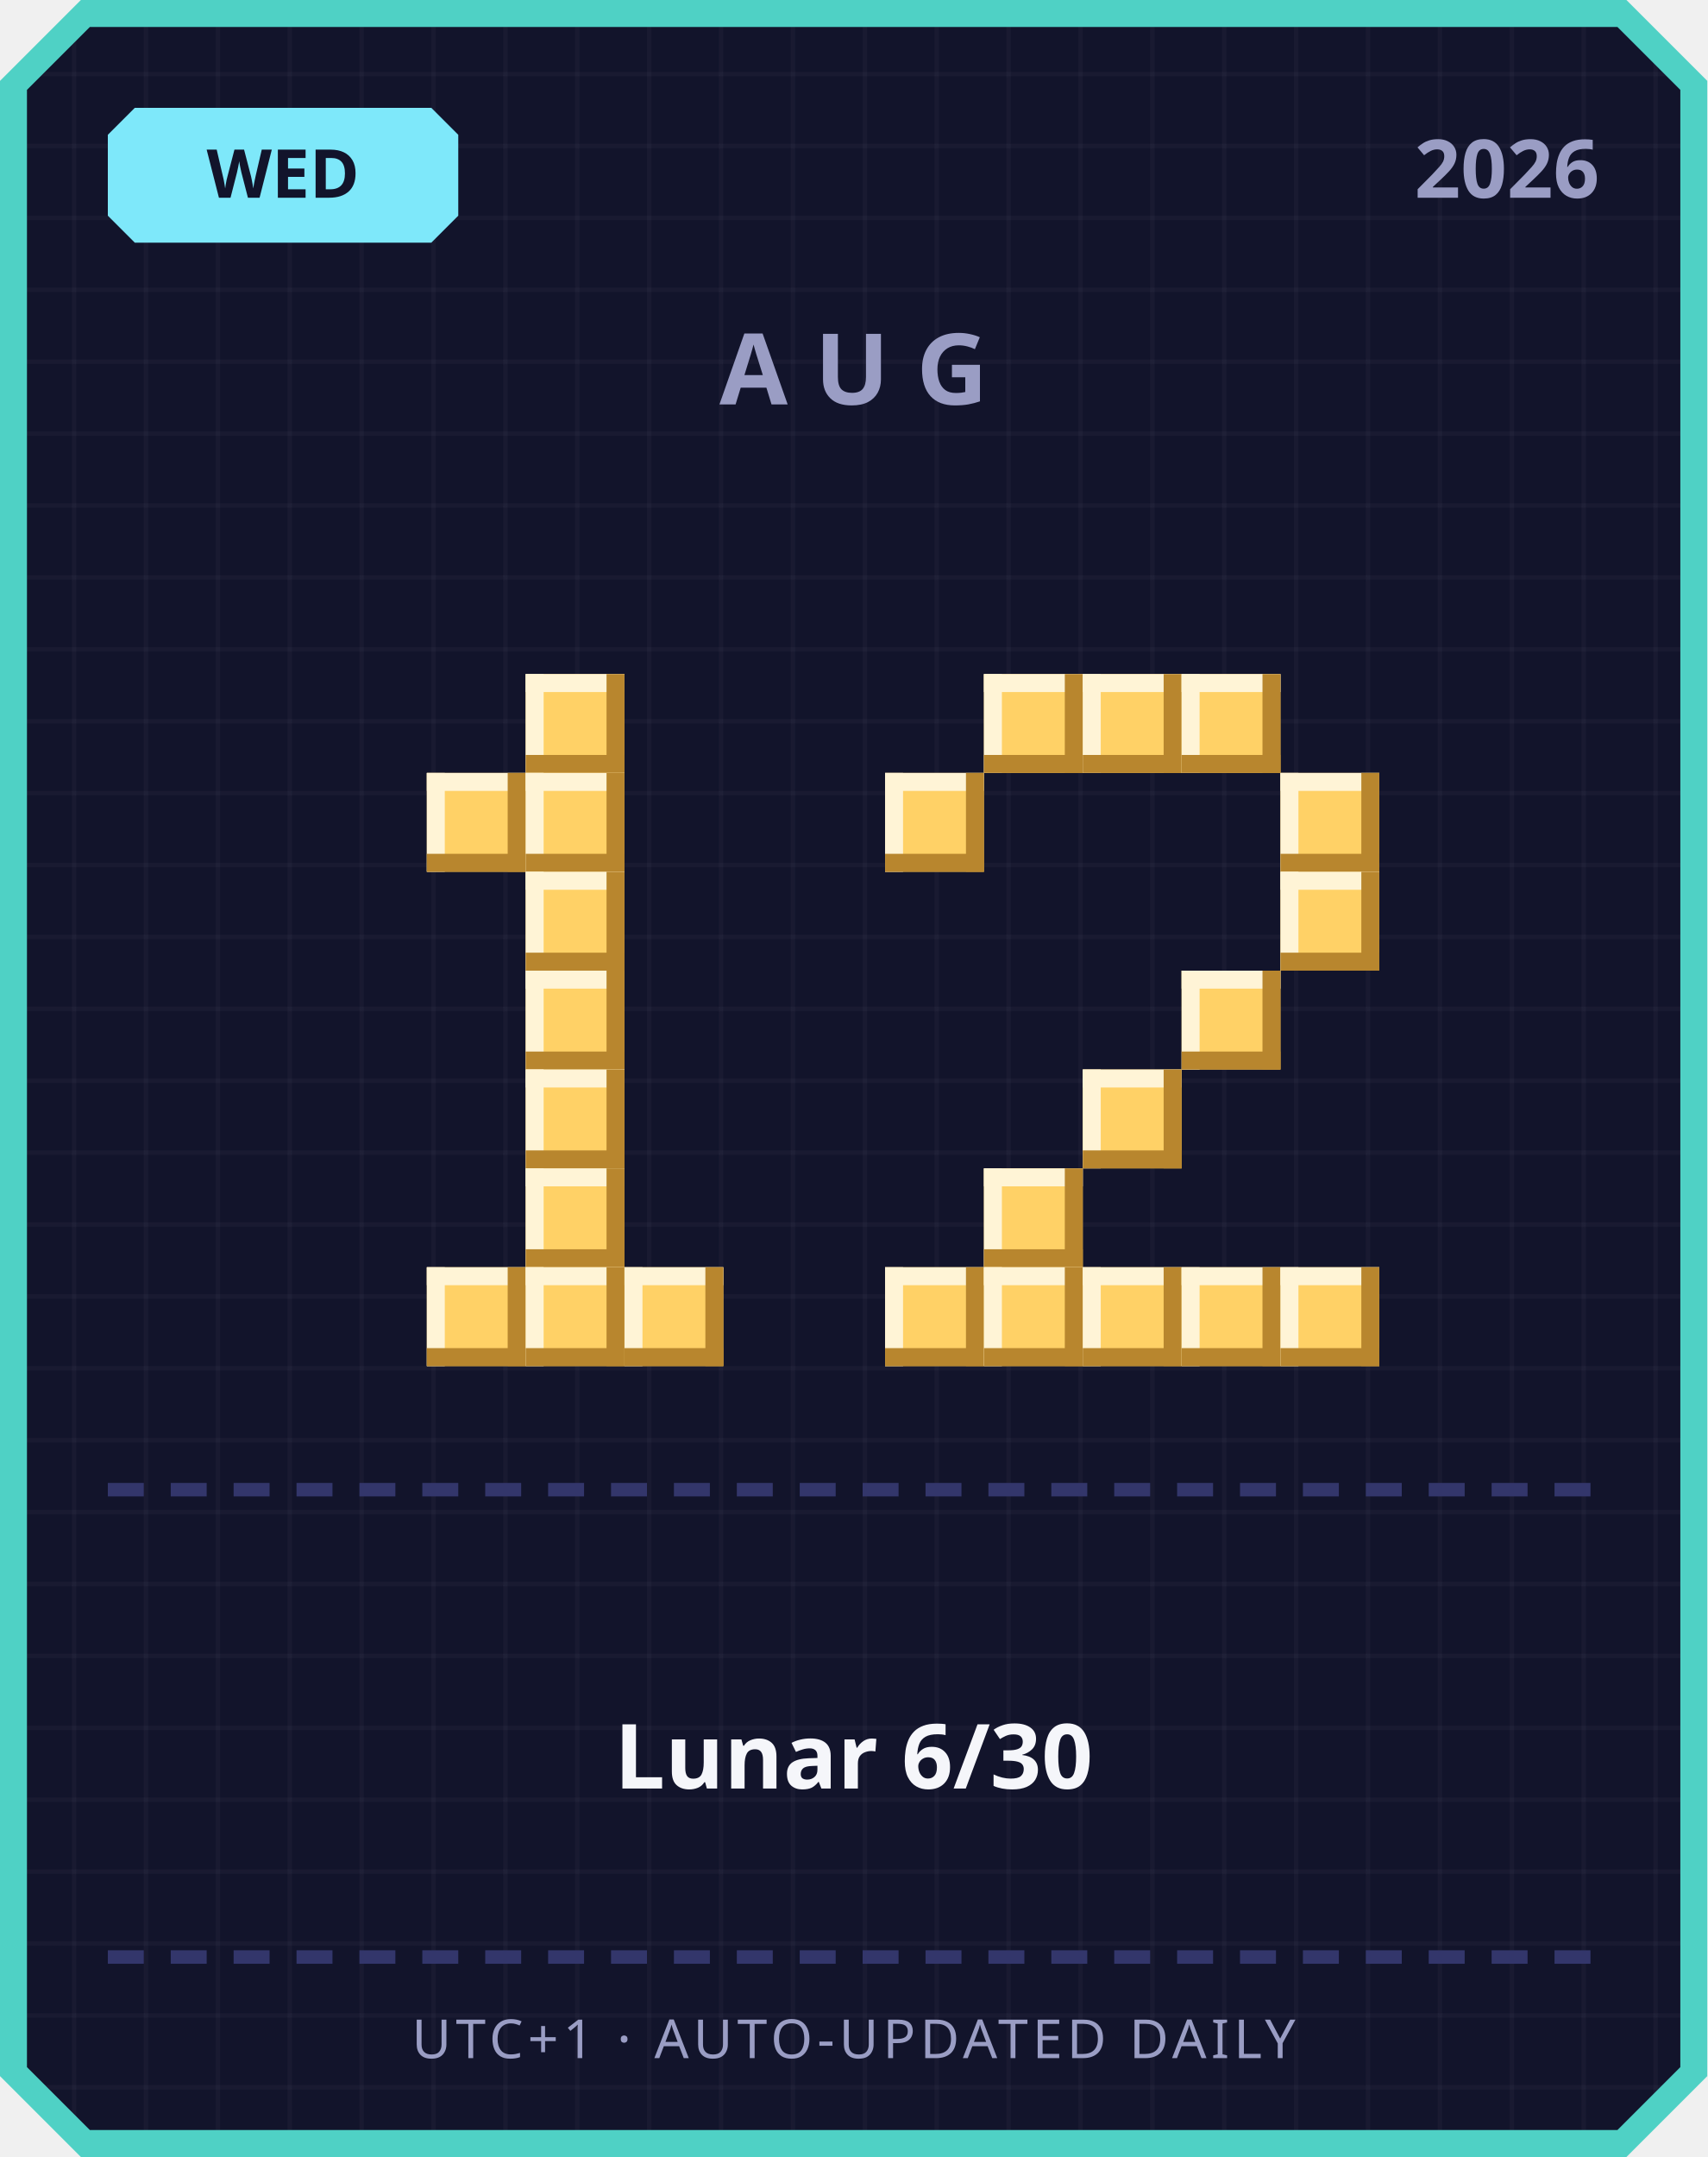
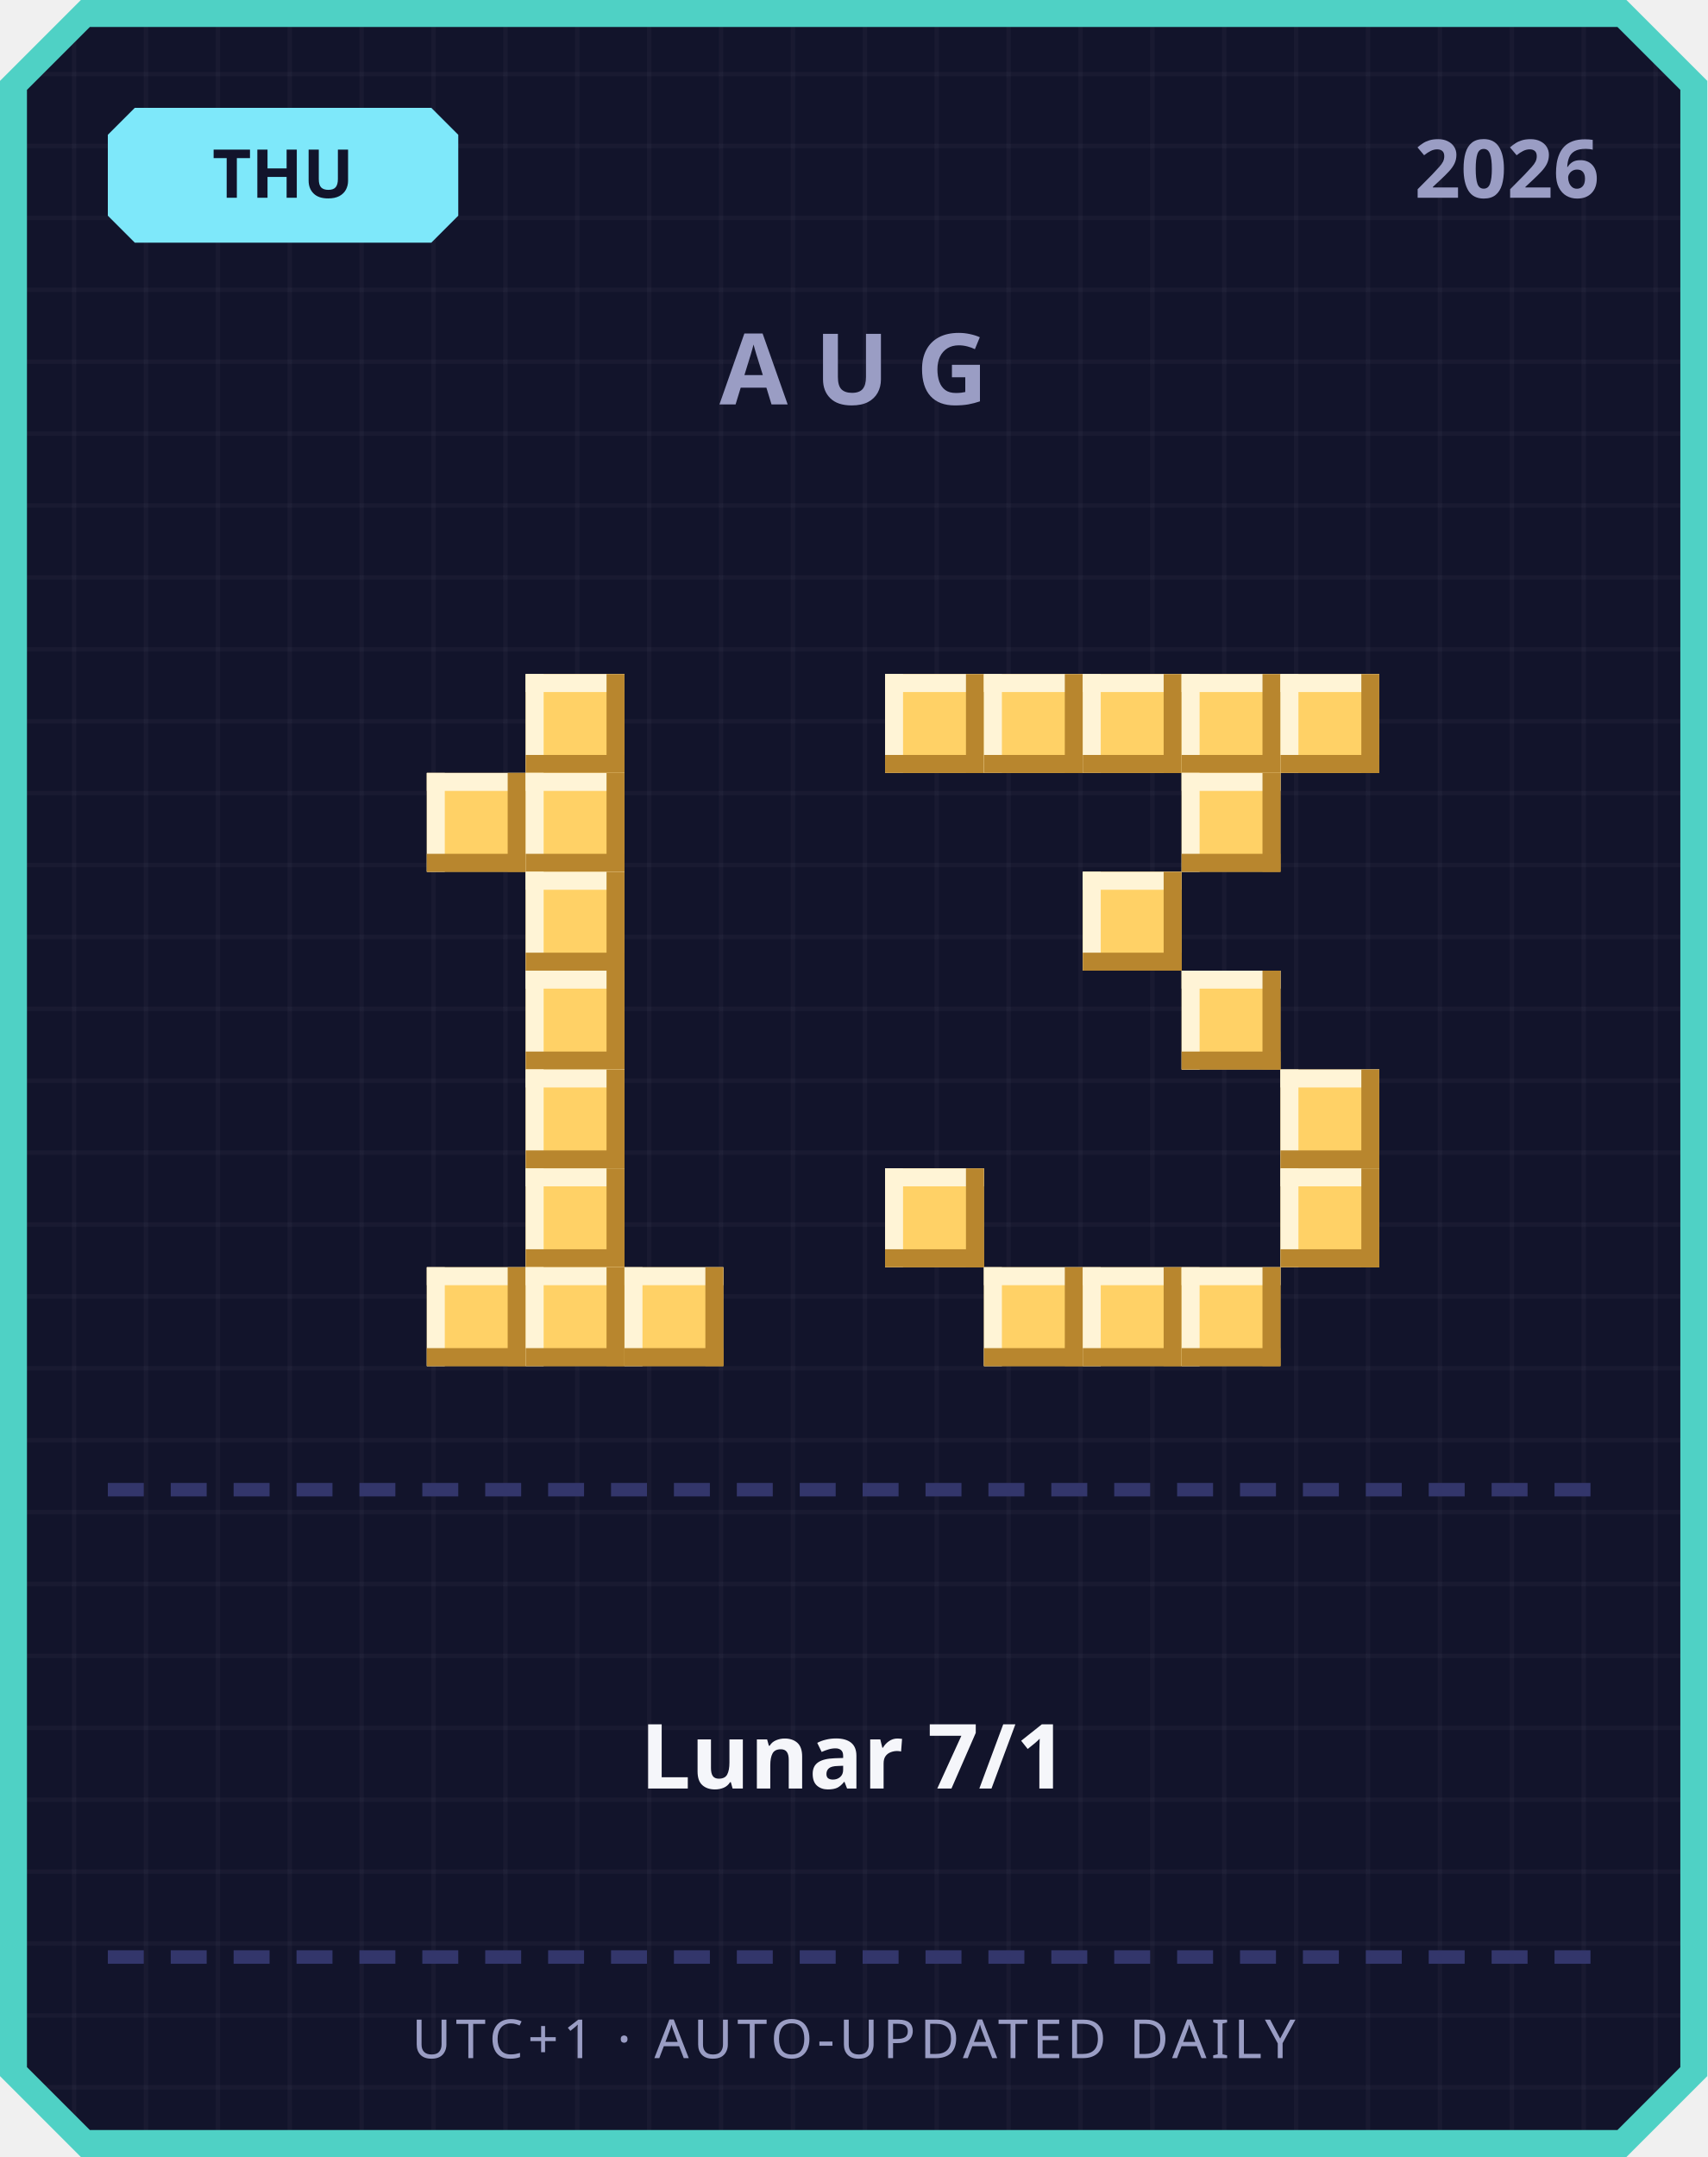
<svg xmlns="http://www.w3.org/2000/svg" width="380" height="480" viewBox="0 0 380 480">
  <defs>
    <pattern id="grid" width="16" height="16" patternUnits="userSpaceOnUse">
      <rect width="16" height="16" fill="#12142b" />
      <rect width="1" height="16" fill="#ffffff" opacity="0.03" />
      <rect width="16" height="1" fill="#ffffff" opacity="0.03" />
    </pattern>
  </defs>
  <path d="M 18,0 L 362,0 L 380,18 L 380,462 L 362,480 L 18,480 L 0,462 L 0,18 Z" fill="#4fd1c5" />
  <path d="M 20,6 L 360,6 L 374,20 L 374,460 L 360,474 L 20,474 L 6,460 L 6,20 Z" fill="url(#grid)" />
  <path d="M 30,24 L 96,24 L 102,30 L 102,48 L 96,54 L 30,54 L 24,48 L 24,30 Z" fill="#7ee8fa" />
-   <text x="63" y="44" text-anchor="middle" font-family="'Segoe UI', sans-serif" font-size="15" font-weight="700" fill="#12142b">WED</text>
+   <text x="63" y="44" text-anchor="middle" font-family="'Segoe UI', sans-serif" font-size="15" font-weight="700" fill="#12142b">THU</text>
  <text x="356" y="44" text-anchor="end" font-family="'Segoe UI', sans-serif" font-size="18" font-weight="700" fill="#9a9dc4">2026</text>
  <text x="190" y="90" text-anchor="middle" font-family="'Segoe UI', sans-serif" font-size="22" font-weight="700" letter-spacing="6" fill="#9a9dc4">AUG</text>
  <rect x="117" y="150" width="22" height="22" fill="#ffd166" />
  <rect x="117" y="150" width="22" height="4" fill="#fff4d6" />
  <rect x="117" y="150" width="4" height="22" fill="#fff4d6" />
  <rect x="117" y="168" width="22" height="4" fill="#b8862e" />
  <rect x="135" y="150" width="4" height="22" fill="#b8862e" />
  <rect x="95" y="172" width="22" height="22" fill="#ffd166" />
  <rect x="95" y="172" width="22" height="4" fill="#fff4d6" />
  <rect x="95" y="172" width="4" height="22" fill="#fff4d6" />
  <rect x="95" y="190" width="22" height="4" fill="#b8862e" />
  <rect x="113" y="172" width="4" height="22" fill="#b8862e" />
  <rect x="117" y="172" width="22" height="22" fill="#ffd166" />
  <rect x="117" y="172" width="22" height="4" fill="#fff4d6" />
  <rect x="117" y="172" width="4" height="22" fill="#fff4d6" />
  <rect x="117" y="190" width="22" height="4" fill="#b8862e" />
  <rect x="135" y="172" width="4" height="22" fill="#b8862e" />
  <rect x="117" y="194" width="22" height="22" fill="#ffd166" />
  <rect x="117" y="194" width="22" height="4" fill="#fff4d6" />
  <rect x="117" y="194" width="4" height="22" fill="#fff4d6" />
  <rect x="117" y="212" width="22" height="4" fill="#b8862e" />
  <rect x="135" y="194" width="4" height="22" fill="#b8862e" />
  <rect x="117" y="216" width="22" height="22" fill="#ffd166" />
  <rect x="117" y="216" width="22" height="4" fill="#fff4d6" />
  <rect x="117" y="216" width="4" height="22" fill="#fff4d6" />
  <rect x="117" y="234" width="22" height="4" fill="#b8862e" />
  <rect x="135" y="216" width="4" height="22" fill="#b8862e" />
  <rect x="117" y="238" width="22" height="22" fill="#ffd166" />
  <rect x="117" y="238" width="22" height="4" fill="#fff4d6" />
  <rect x="117" y="238" width="4" height="22" fill="#fff4d6" />
  <rect x="117" y="256" width="22" height="4" fill="#b8862e" />
  <rect x="135" y="238" width="4" height="22" fill="#b8862e" />
  <rect x="117" y="260" width="22" height="22" fill="#ffd166" />
  <rect x="117" y="260" width="22" height="4" fill="#fff4d6" />
  <rect x="117" y="260" width="4" height="22" fill="#fff4d6" />
  <rect x="117" y="278" width="22" height="4" fill="#b8862e" />
  <rect x="135" y="260" width="4" height="22" fill="#b8862e" />
  <rect x="95" y="282" width="22" height="22" fill="#ffd166" />
  <rect x="95" y="282" width="22" height="4" fill="#fff4d6" />
  <rect x="95" y="282" width="4" height="22" fill="#fff4d6" />
  <rect x="95" y="300" width="22" height="4" fill="#b8862e" />
  <rect x="113" y="282" width="4" height="22" fill="#b8862e" />
  <rect x="117" y="282" width="22" height="22" fill="#ffd166" />
  <rect x="117" y="282" width="22" height="4" fill="#fff4d6" />
  <rect x="117" y="282" width="4" height="22" fill="#fff4d6" />
  <rect x="117" y="300" width="22" height="4" fill="#b8862e" />
  <rect x="135" y="282" width="4" height="22" fill="#b8862e" />
  <rect x="139" y="282" width="22" height="22" fill="#ffd166" />
  <rect x="139" y="282" width="22" height="4" fill="#fff4d6" />
  <rect x="139" y="282" width="4" height="22" fill="#fff4d6" />
  <rect x="139" y="300" width="22" height="4" fill="#b8862e" />
  <rect x="157" y="282" width="4" height="22" fill="#b8862e" />
+   <rect x="197" y="150" width="22" height="22" fill="#ffd166" />
+   <rect x="197" y="150" width="22" height="4" fill="#fff4d6" />
+   <rect x="197" y="150" width="4" height="22" fill="#fff4d6" />
+   <rect x="197" y="168" width="22" height="4" fill="#b8862e" />
+   <rect x="215" y="150" width="4" height="22" fill="#b8862e" />
  <rect x="219" y="150" width="22" height="22" fill="#ffd166" />
  <rect x="219" y="150" width="22" height="4" fill="#fff4d6" />
  <rect x="219" y="150" width="4" height="22" fill="#fff4d6" />
  <rect x="219" y="168" width="22" height="4" fill="#b8862e" />
  <rect x="237" y="150" width="4" height="22" fill="#b8862e" />
  <rect x="241" y="150" width="22" height="22" fill="#ffd166" />
  <rect x="241" y="150" width="22" height="4" fill="#fff4d6" />
  <rect x="241" y="150" width="4" height="22" fill="#fff4d6" />
  <rect x="241" y="168" width="22" height="4" fill="#b8862e" />
  <rect x="259" y="150" width="4" height="22" fill="#b8862e" />
  <rect x="263" y="150" width="22" height="22" fill="#ffd166" />
  <rect x="263" y="150" width="22" height="4" fill="#fff4d6" />
  <rect x="263" y="150" width="4" height="22" fill="#fff4d6" />
  <rect x="263" y="168" width="22" height="4" fill="#b8862e" />
  <rect x="281" y="150" width="4" height="22" fill="#b8862e" />
-   <rect x="197" y="172" width="22" height="22" fill="#ffd166" />
-   <rect x="197" y="172" width="22" height="4" fill="#fff4d6" />
-   <rect x="197" y="172" width="4" height="22" fill="#fff4d6" />
-   <rect x="197" y="190" width="22" height="4" fill="#b8862e" />
-   <rect x="215" y="172" width="4" height="22" fill="#b8862e" />
-   <rect x="285" y="172" width="22" height="22" fill="#ffd166" />
-   <rect x="285" y="172" width="22" height="4" fill="#fff4d6" />
-   <rect x="285" y="172" width="4" height="22" fill="#fff4d6" />
-   <rect x="285" y="190" width="22" height="4" fill="#b8862e" />
-   <rect x="303" y="172" width="4" height="22" fill="#b8862e" />
-   <rect x="285" y="194" width="22" height="22" fill="#ffd166" />
-   <rect x="285" y="194" width="22" height="4" fill="#fff4d6" />
-   <rect x="285" y="194" width="4" height="22" fill="#fff4d6" />
-   <rect x="285" y="212" width="22" height="4" fill="#b8862e" />
-   <rect x="303" y="194" width="4" height="22" fill="#b8862e" />
+   <rect x="285" y="150" width="22" height="22" fill="#ffd166" />
+   <rect x="285" y="150" width="22" height="4" fill="#fff4d6" />
+   <rect x="285" y="150" width="4" height="22" fill="#fff4d6" />
+   <rect x="285" y="168" width="22" height="4" fill="#b8862e" />
+   <rect x="303" y="150" width="4" height="22" fill="#b8862e" />
+   <rect x="263" y="172" width="22" height="22" fill="#ffd166" />
+   <rect x="263" y="172" width="22" height="4" fill="#fff4d6" />
+   <rect x="263" y="172" width="4" height="22" fill="#fff4d6" />
+   <rect x="263" y="190" width="22" height="4" fill="#b8862e" />
+   <rect x="281" y="172" width="4" height="22" fill="#b8862e" />
+   <rect x="241" y="194" width="22" height="22" fill="#ffd166" />
+   <rect x="241" y="194" width="22" height="4" fill="#fff4d6" />
+   <rect x="241" y="194" width="4" height="22" fill="#fff4d6" />
+   <rect x="241" y="212" width="22" height="4" fill="#b8862e" />
+   <rect x="259" y="194" width="4" height="22" fill="#b8862e" />
  <rect x="263" y="216" width="22" height="22" fill="#ffd166" />
  <rect x="263" y="216" width="22" height="4" fill="#fff4d6" />
  <rect x="263" y="216" width="4" height="22" fill="#fff4d6" />
  <rect x="263" y="234" width="22" height="4" fill="#b8862e" />
  <rect x="281" y="216" width="4" height="22" fill="#b8862e" />
-   <rect x="241" y="238" width="22" height="22" fill="#ffd166" />
-   <rect x="241" y="238" width="22" height="4" fill="#fff4d6" />
-   <rect x="241" y="238" width="4" height="22" fill="#fff4d6" />
-   <rect x="241" y="256" width="22" height="4" fill="#b8862e" />
-   <rect x="259" y="238" width="4" height="22" fill="#b8862e" />
-   <rect x="219" y="260" width="22" height="22" fill="#ffd166" />
-   <rect x="219" y="260" width="22" height="4" fill="#fff4d6" />
-   <rect x="219" y="260" width="4" height="22" fill="#fff4d6" />
-   <rect x="219" y="278" width="22" height="4" fill="#b8862e" />
-   <rect x="237" y="260" width="4" height="22" fill="#b8862e" />
-   <rect x="197" y="282" width="22" height="22" fill="#ffd166" />
-   <rect x="197" y="282" width="22" height="4" fill="#fff4d6" />
-   <rect x="197" y="282" width="4" height="22" fill="#fff4d6" />
-   <rect x="197" y="300" width="22" height="4" fill="#b8862e" />
-   <rect x="215" y="282" width="4" height="22" fill="#b8862e" />
+   <rect x="285" y="238" width="22" height="22" fill="#ffd166" />
+   <rect x="285" y="238" width="22" height="4" fill="#fff4d6" />
+   <rect x="285" y="238" width="4" height="22" fill="#fff4d6" />
+   <rect x="285" y="256" width="22" height="4" fill="#b8862e" />
+   <rect x="303" y="238" width="4" height="22" fill="#b8862e" />
+   <rect x="197" y="260" width="22" height="22" fill="#ffd166" />
+   <rect x="197" y="260" width="22" height="4" fill="#fff4d6" />
+   <rect x="197" y="260" width="4" height="22" fill="#fff4d6" />
+   <rect x="197" y="278" width="22" height="4" fill="#b8862e" />
+   <rect x="215" y="260" width="4" height="22" fill="#b8862e" />
+   <rect x="285" y="260" width="22" height="22" fill="#ffd166" />
+   <rect x="285" y="260" width="22" height="4" fill="#fff4d6" />
+   <rect x="285" y="260" width="4" height="22" fill="#fff4d6" />
+   <rect x="285" y="278" width="22" height="4" fill="#b8862e" />
+   <rect x="303" y="260" width="4" height="22" fill="#b8862e" />
  <rect x="219" y="282" width="22" height="22" fill="#ffd166" />
  <rect x="219" y="282" width="22" height="4" fill="#fff4d6" />
  <rect x="219" y="282" width="4" height="22" fill="#fff4d6" />
  <rect x="219" y="300" width="22" height="4" fill="#b8862e" />
  <rect x="237" y="282" width="4" height="22" fill="#b8862e" />
  <rect x="241" y="282" width="22" height="22" fill="#ffd166" />
  <rect x="241" y="282" width="22" height="4" fill="#fff4d6" />
  <rect x="241" y="282" width="4" height="22" fill="#fff4d6" />
  <rect x="241" y="300" width="22" height="4" fill="#b8862e" />
  <rect x="259" y="282" width="4" height="22" fill="#b8862e" />
  <rect x="263" y="282" width="22" height="22" fill="#ffd166" />
  <rect x="263" y="282" width="22" height="4" fill="#fff4d6" />
  <rect x="263" y="282" width="4" height="22" fill="#fff4d6" />
  <rect x="263" y="300" width="22" height="4" fill="#b8862e" />
  <rect x="281" y="282" width="4" height="22" fill="#b8862e" />
-   <rect x="285" y="282" width="22" height="22" fill="#ffd166" />
-   <rect x="285" y="282" width="22" height="4" fill="#fff4d6" />
-   <rect x="285" y="282" width="4" height="22" fill="#fff4d6" />
-   <rect x="285" y="300" width="22" height="4" fill="#b8862e" />
-   <rect x="303" y="282" width="4" height="22" fill="#b8862e" />
  <rect x="24" y="330" width="8" height="3" fill="#33366b" />
  <rect x="38" y="330" width="8" height="3" fill="#33366b" />
  <rect x="52" y="330" width="8" height="3" fill="#33366b" />
  <rect x="66" y="330" width="8" height="3" fill="#33366b" />
  <rect x="80" y="330" width="8" height="3" fill="#33366b" />
  <rect x="94" y="330" width="8" height="3" fill="#33366b" />
  <rect x="108" y="330" width="8" height="3" fill="#33366b" />
  <rect x="122" y="330" width="8" height="3" fill="#33366b" />
  <rect x="136" y="330" width="8" height="3" fill="#33366b" />
  <rect x="150" y="330" width="8" height="3" fill="#33366b" />
  <rect x="164" y="330" width="8" height="3" fill="#33366b" />
  <rect x="178" y="330" width="8" height="3" fill="#33366b" />
  <rect x="192" y="330" width="8" height="3" fill="#33366b" />
  <rect x="206" y="330" width="8" height="3" fill="#33366b" />
  <rect x="220" y="330" width="8" height="3" fill="#33366b" />
  <rect x="234" y="330" width="8" height="3" fill="#33366b" />
  <rect x="248" y="330" width="8" height="3" fill="#33366b" />
  <rect x="262" y="330" width="8" height="3" fill="#33366b" />
  <rect x="276" y="330" width="8" height="3" fill="#33366b" />
  <rect x="290" y="330" width="8" height="3" fill="#33366b" />
  <rect x="304" y="330" width="8" height="3" fill="#33366b" />
  <rect x="318" y="330" width="8" height="3" fill="#33366b" />
  <rect x="332" y="330" width="8" height="3" fill="#33366b" />
  <rect x="346" y="330" width="8" height="3" fill="#33366b" />
-   <text x="190" y="398" text-anchor="middle" font-family="'Segoe UI', 'Microsoft JhengHei', sans-serif" font-size="20" font-weight="700" fill="#f5f6fa">Lunar 6/30</text>
+   <text x="190" y="398" text-anchor="middle" font-family="'Segoe UI', 'Microsoft JhengHei', sans-serif" font-size="20" font-weight="700" fill="#f5f6fa">Lunar 7/1</text>
  <rect x="24" y="434" width="8" height="3" fill="#33366b" />
  <rect x="38" y="434" width="8" height="3" fill="#33366b" />
  <rect x="52" y="434" width="8" height="3" fill="#33366b" />
  <rect x="66" y="434" width="8" height="3" fill="#33366b" />
  <rect x="80" y="434" width="8" height="3" fill="#33366b" />
  <rect x="94" y="434" width="8" height="3" fill="#33366b" />
  <rect x="108" y="434" width="8" height="3" fill="#33366b" />
  <rect x="122" y="434" width="8" height="3" fill="#33366b" />
  <rect x="136" y="434" width="8" height="3" fill="#33366b" />
  <rect x="150" y="434" width="8" height="3" fill="#33366b" />
  <rect x="164" y="434" width="8" height="3" fill="#33366b" />
  <rect x="178" y="434" width="8" height="3" fill="#33366b" />
  <rect x="192" y="434" width="8" height="3" fill="#33366b" />
  <rect x="206" y="434" width="8" height="3" fill="#33366b" />
  <rect x="220" y="434" width="8" height="3" fill="#33366b" />
  <rect x="234" y="434" width="8" height="3" fill="#33366b" />
  <rect x="248" y="434" width="8" height="3" fill="#33366b" />
  <rect x="262" y="434" width="8" height="3" fill="#33366b" />
  <rect x="276" y="434" width="8" height="3" fill="#33366b" />
  <rect x="290" y="434" width="8" height="3" fill="#33366b" />
  <rect x="304" y="434" width="8" height="3" fill="#33366b" />
  <rect x="318" y="434" width="8" height="3" fill="#33366b" />
  <rect x="332" y="434" width="8" height="3" fill="#33366b" />
  <rect x="346" y="434" width="8" height="3" fill="#33366b" />
  <text x="190" y="458" text-anchor="middle" font-family="'Segoe UI', sans-serif" font-size="12" letter-spacing="1" fill="#9a9dc4">UTC+1 · AUTO-UPDATED DAILY</text>
</svg>
